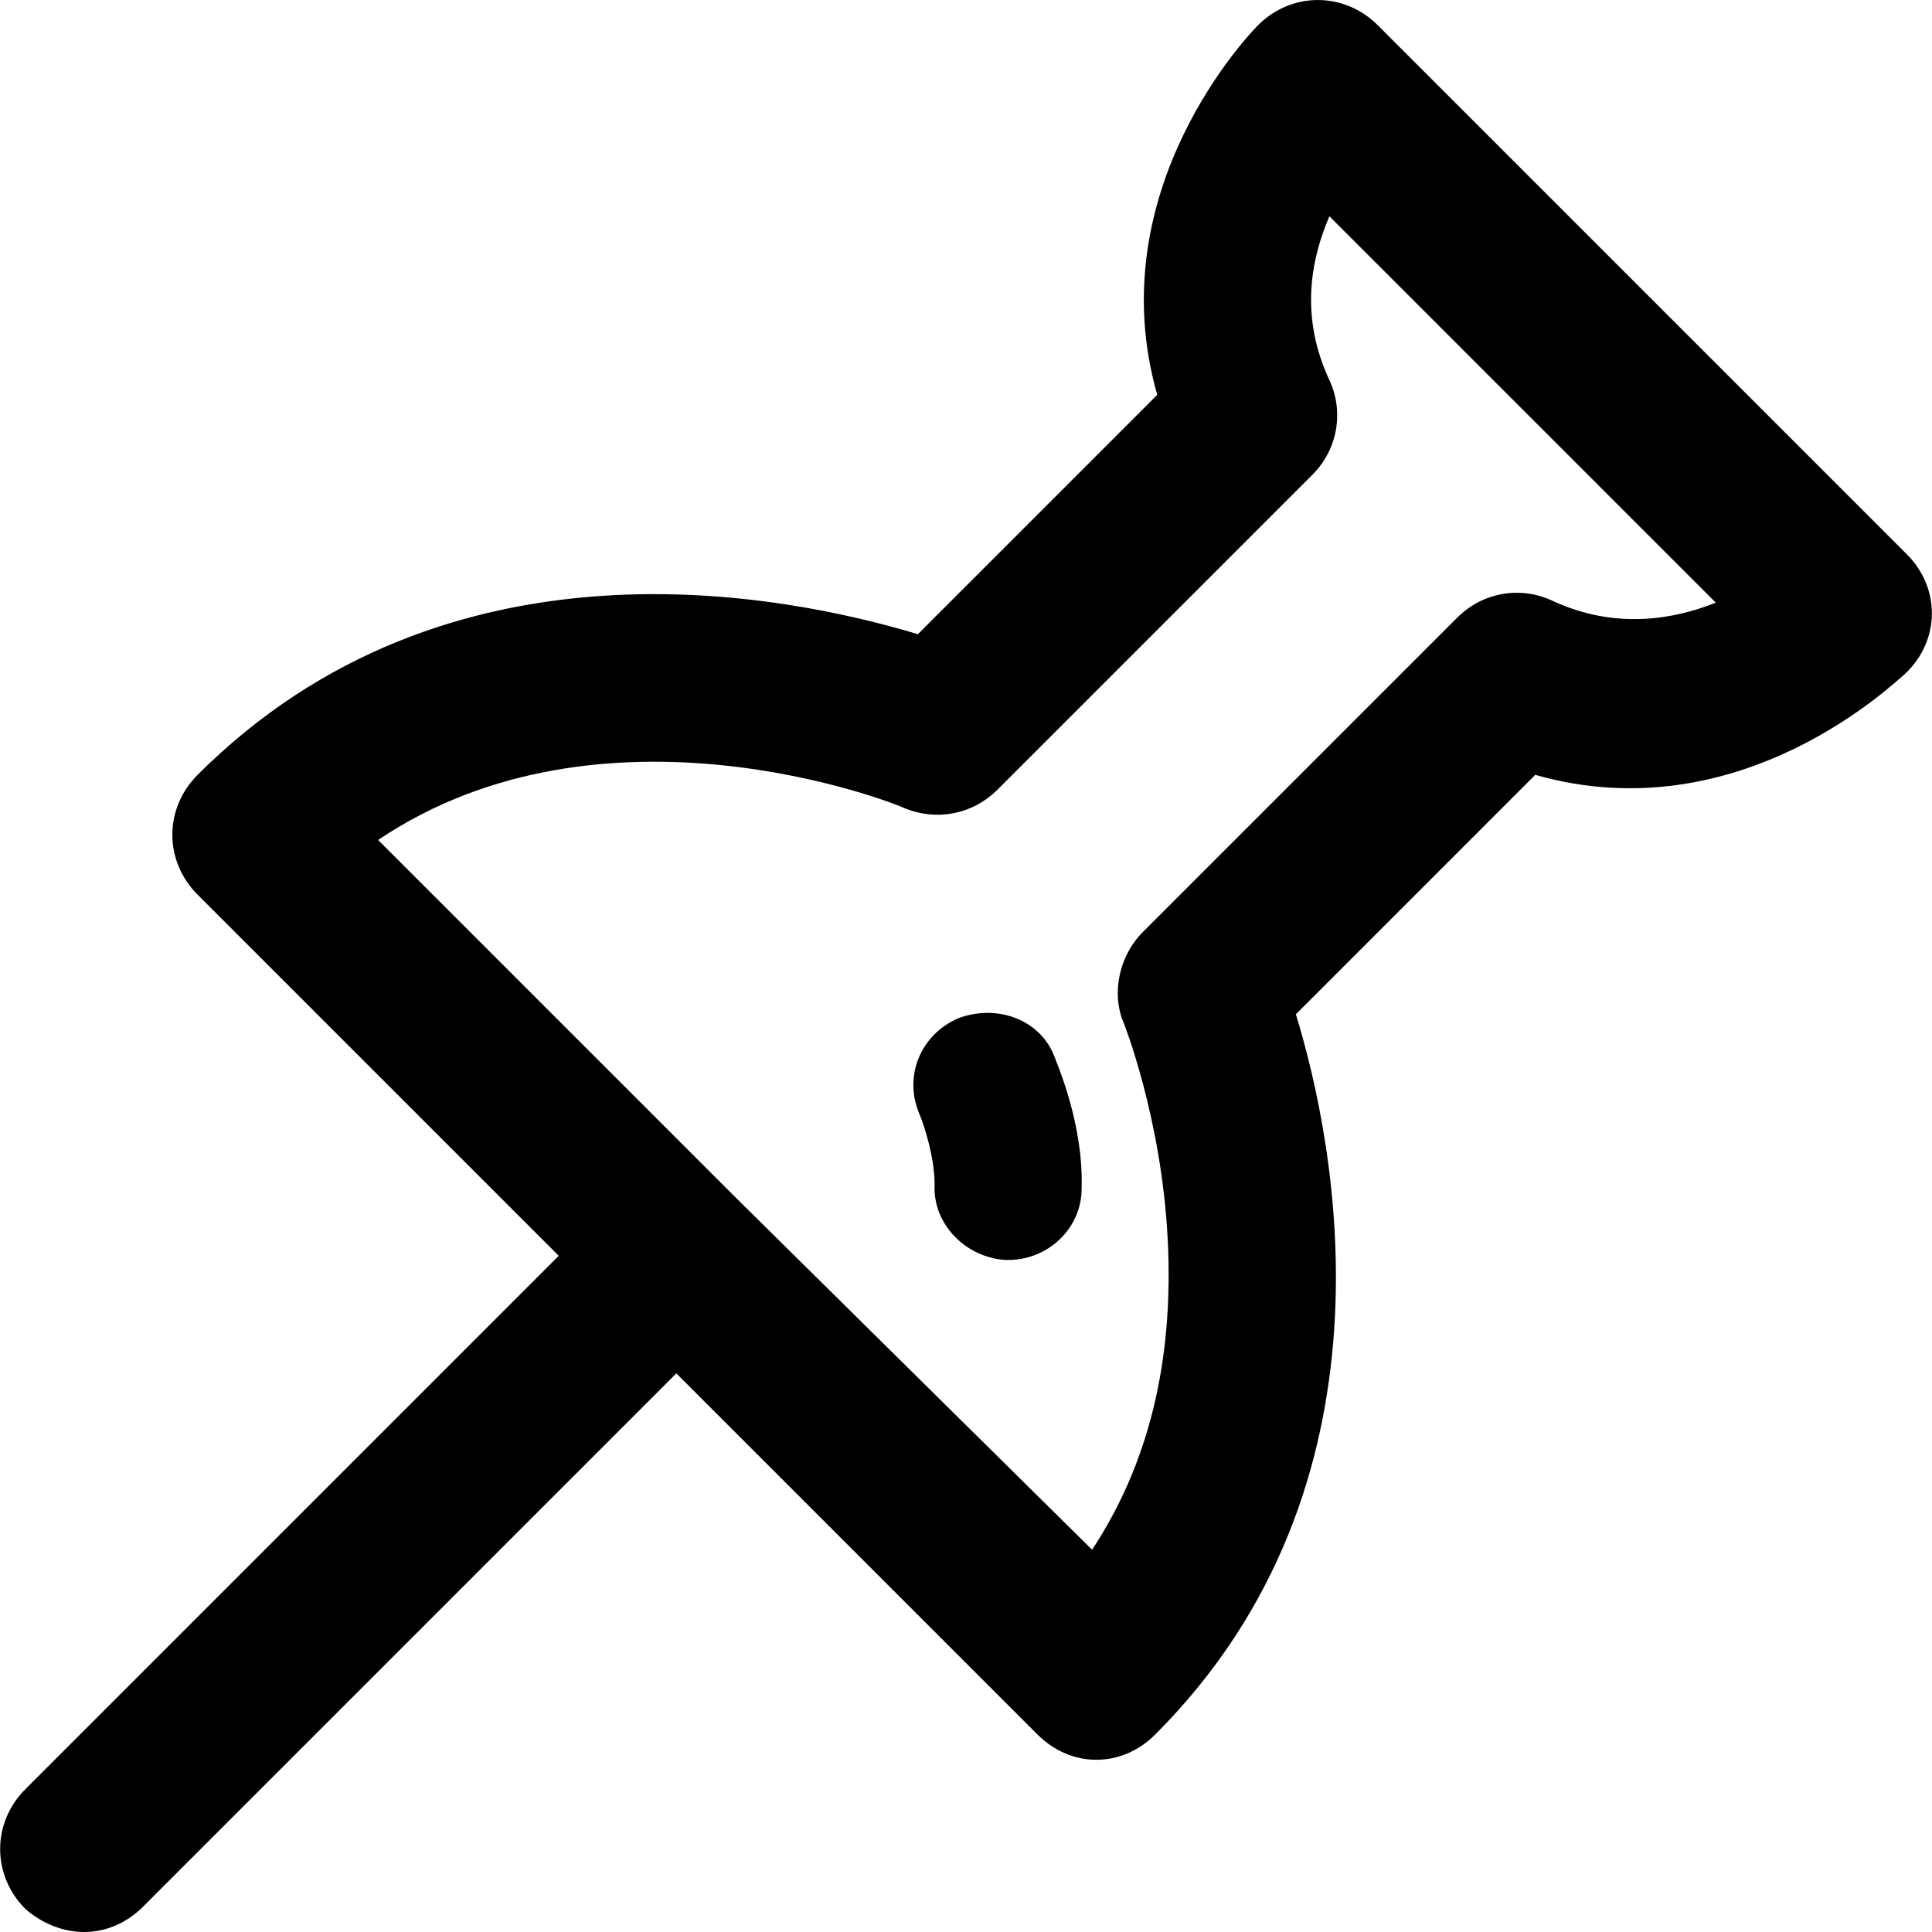
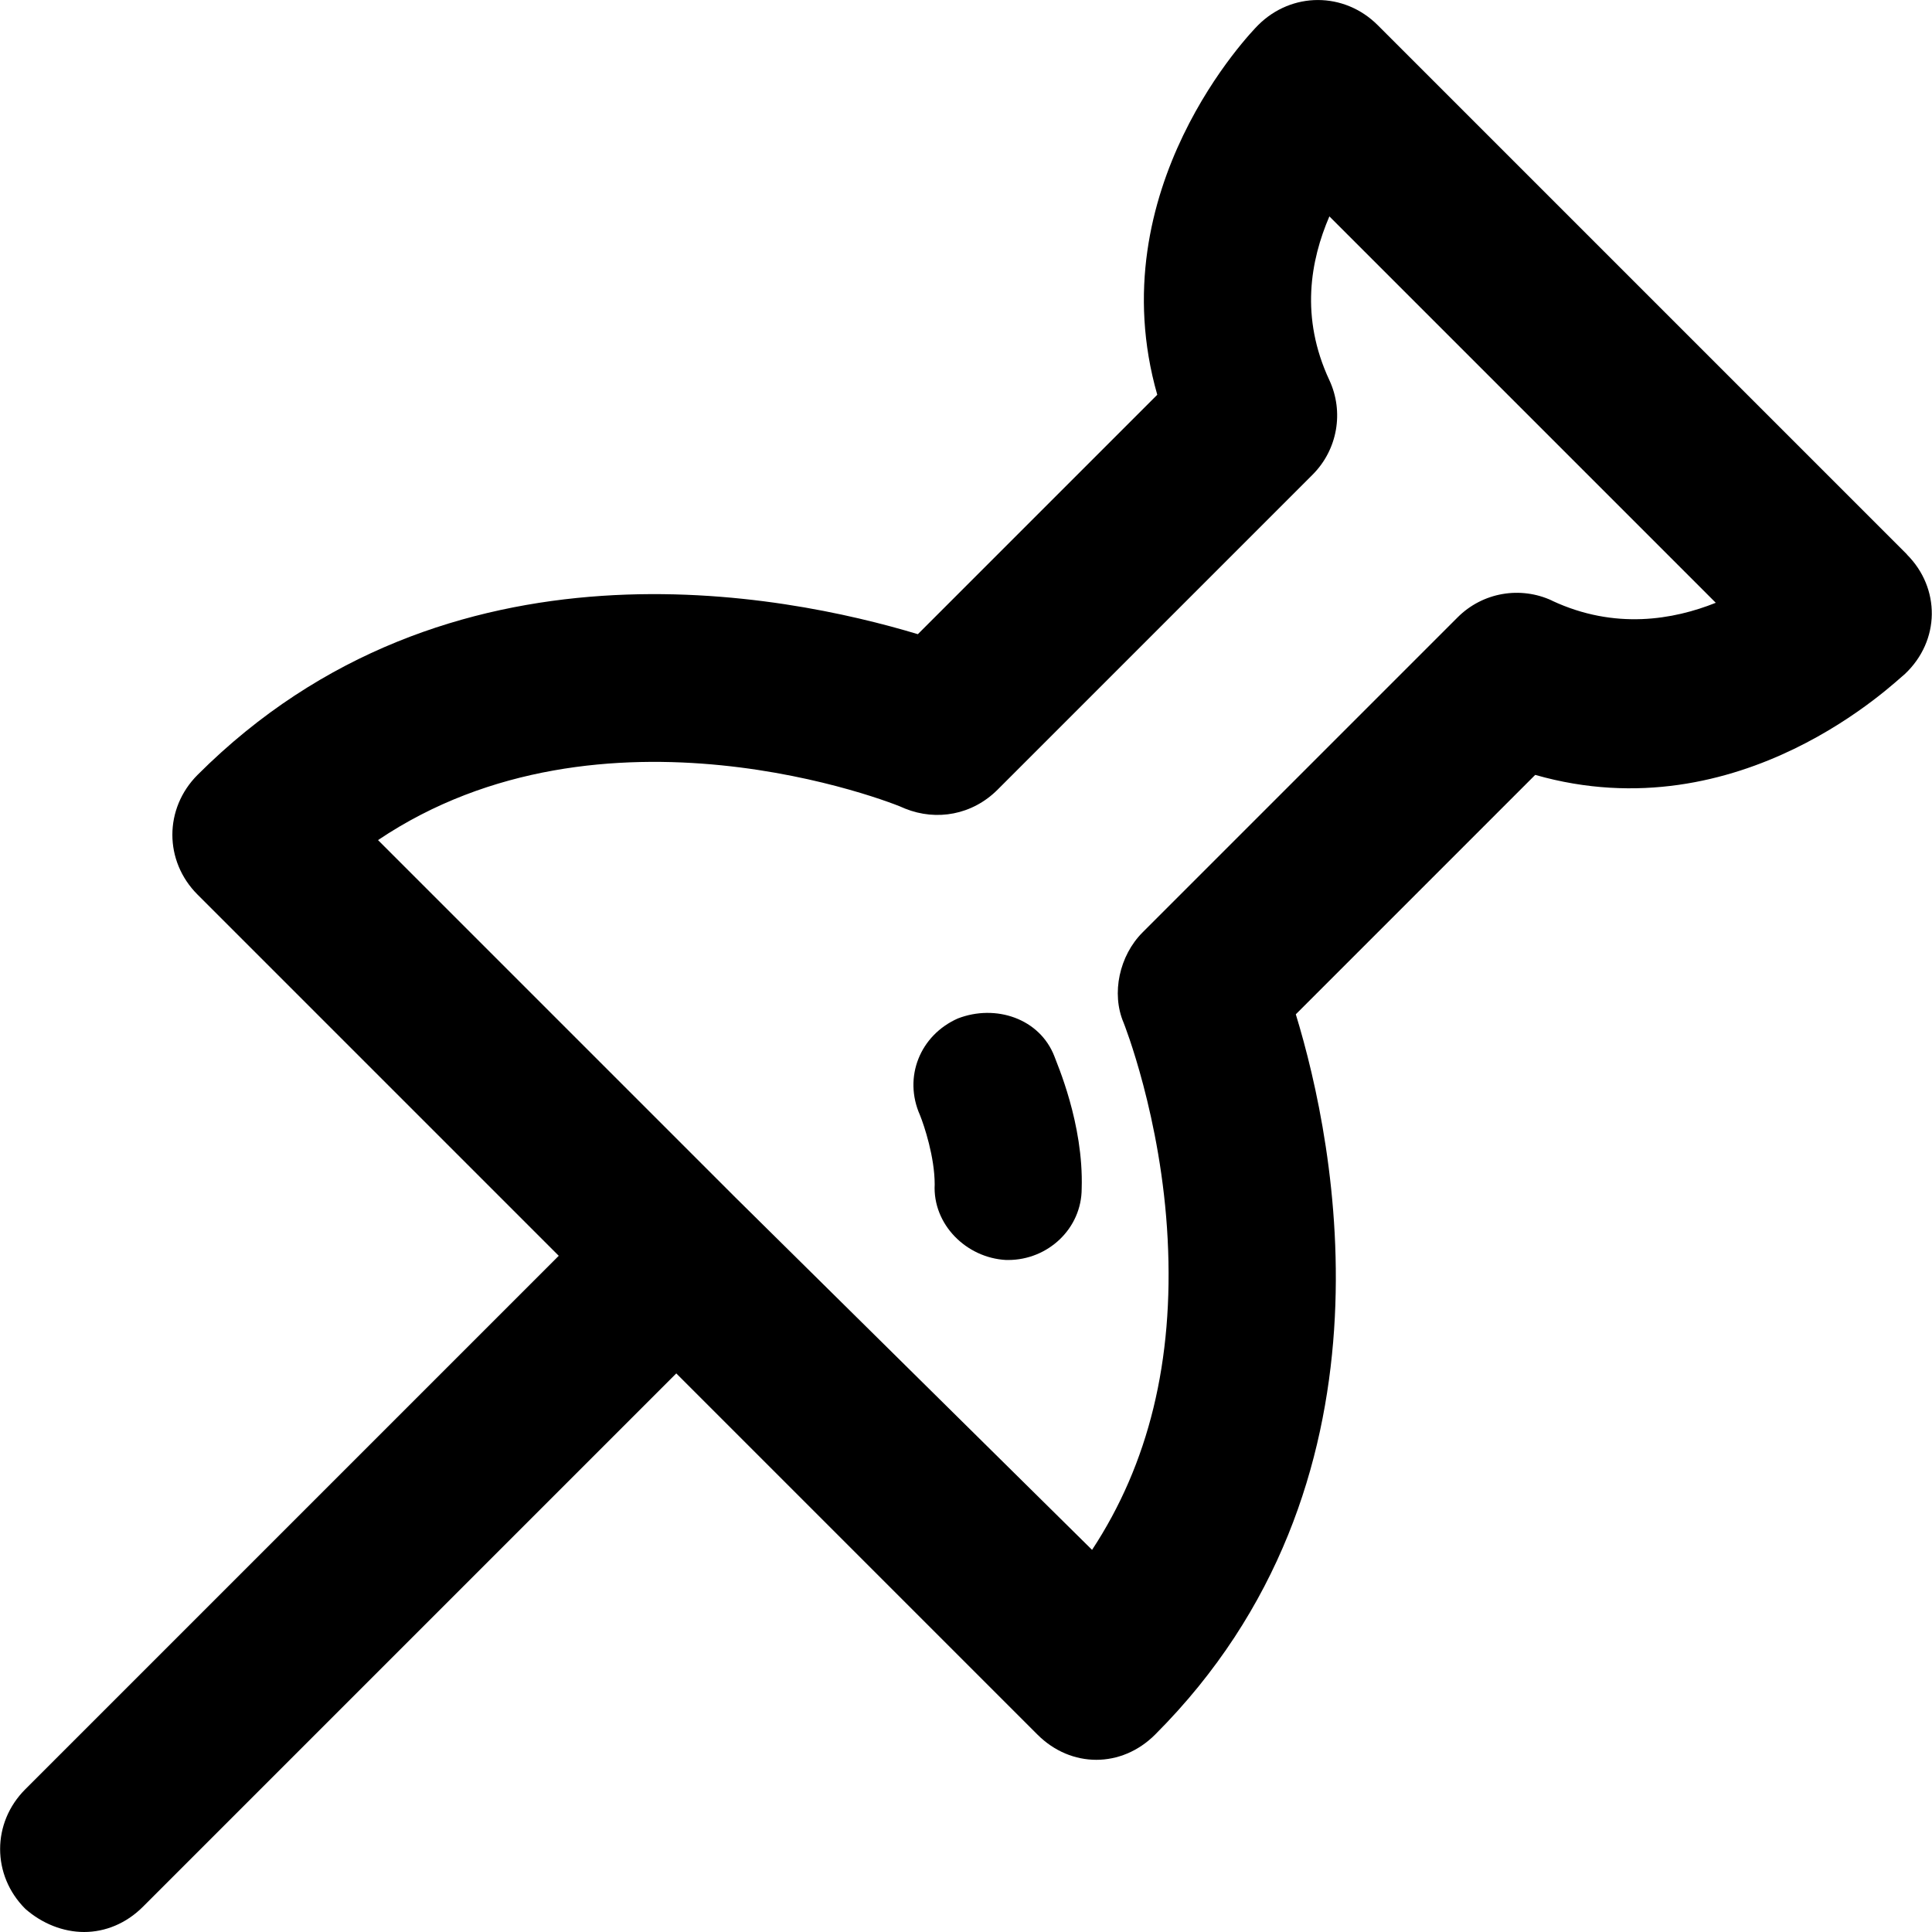
- <svg xmlns="http://www.w3.org/2000/svg" version="1.1" id="Layer_1" x="0px" y="0px" viewBox="0 0 512 512" style="enable-background:new 0 0 512 512;" xml:space="preserve">
-   <g>
-     <path d="M505.36,146.92L365.11,6.68c-8.9-8.9-22.82-8.9-31.72,0c-1.67,1.67-42.29,43.41-26.71,97.95l-63.44,63.44   c-35.07-10.57-124.66-28.94-190.89,37.29c-8.9,8.91-8.9,22.82,0,31.72l95.72,95.72L6.72,474.16c-8.91,8.9-8.91,22.82,0,31.72   c4.45,3.9,10.02,6.12,15.58,6.12s11.13-2.23,15.58-6.68l141.36-141.36l95.72,95.72c4.46,4.45,10.02,6.68,15.59,6.68   s11.13-2.23,15.58-6.68c66.22-66.22,47.86-156.38,37.29-190.89l63.44-63.45c54.54,15.59,95.72-25.04,97.95-26.71   C514.26,169.74,514.26,155.82,505.36,146.92z M411.3,159.16c-8.35-3.89-18.36-2.23-25.04,4.45l-83.48,83.48   c-6.12,6.12-8.35,16.14-5.01,23.93c0,0,10.02,25.04,11.68,57.32c1.67,32.28-5.01,59.55-20.03,82.36l-94.61-93.49l-94.61-94.61   c59.55-40.07,136.35-10.02,139.68-8.35c8.35,3.34,17.81,1.67,24.49-5.01l83.48-83.48c6.68-6.68,8.35-16.7,4.45-25.04   c-7.79-16.7-5.01-31.72,0-43.41l102.4,102.4C443.58,164.17,428,166.96,411.3,159.16z M279.41,279.93   c0.55,1.67,7.79,17.81,7.23,35.06c0,10.58-8.91,18.92-19.48,18.92h-0.56c-10.57-0.56-19.48-9.46-18.92-20.04   c0-7.23-2.78-15.58-3.9-18.36c-4.45-10.02,0-21.15,10.02-25.6C263.82,266.02,275.51,269.91,279.41,279.93z" />
-   </g>
+ <svg xmlns="http://www.w3.org/2000/svg" enable-background="new 0 0 24 24" viewBox="0 0 24 24">
+   <path d="m23.689 6.887-6.574-6.574c-.417-.417-1.07-.417-1.487 0-.078.078-1.982 2.035-1.252 4.591l-2.974 2.974c-1.644-.495-5.843-1.357-8.948 1.748-.417.418-.417 1.07 0 1.487l4.487 4.487-6.626 6.626c-.418.417-.418 1.07 0 1.487.209.183.47.287.73.287.261 0 .522-.105.73-.313l6.626-6.626 4.487 4.487c.209.209.47.313.731.313s.522-.105.73-.313c3.104-3.104 2.243-7.33 1.748-8.948l2.974-2.974c2.557.731 4.487-1.174 4.591-1.252.443-.417.443-1.069.026-1.486zm-4.409.574c-.391-.182-.861-.105-1.174.209l-3.913 3.913c-.287.287-.391.757-.235 1.122 0 0 .47 1.174.547 2.687.078 1.513-.235 2.791-.939 3.861l-4.435-4.382-4.435-4.435c2.791-1.878 6.391-.47 6.548-.391.391.157.835.078 1.148-.235l3.913-3.913c.313-.313.391-.783.209-1.174-.365-.783-.235-1.487 0-2.035l4.8 4.8c-.521.209-1.252.34-2.034-.026zm-6.182 5.661c.026.078.365.835.339 1.643 0 .496-.418.887-.913.887h-.026c-.495-.026-.913-.443-.887-.939 0-.339-.13-.73-.183-.861-.209-.47 0-.991.47-1.2.47-.182 1.018 0 1.2.47z" stroke-width=".047" />
</svg>
